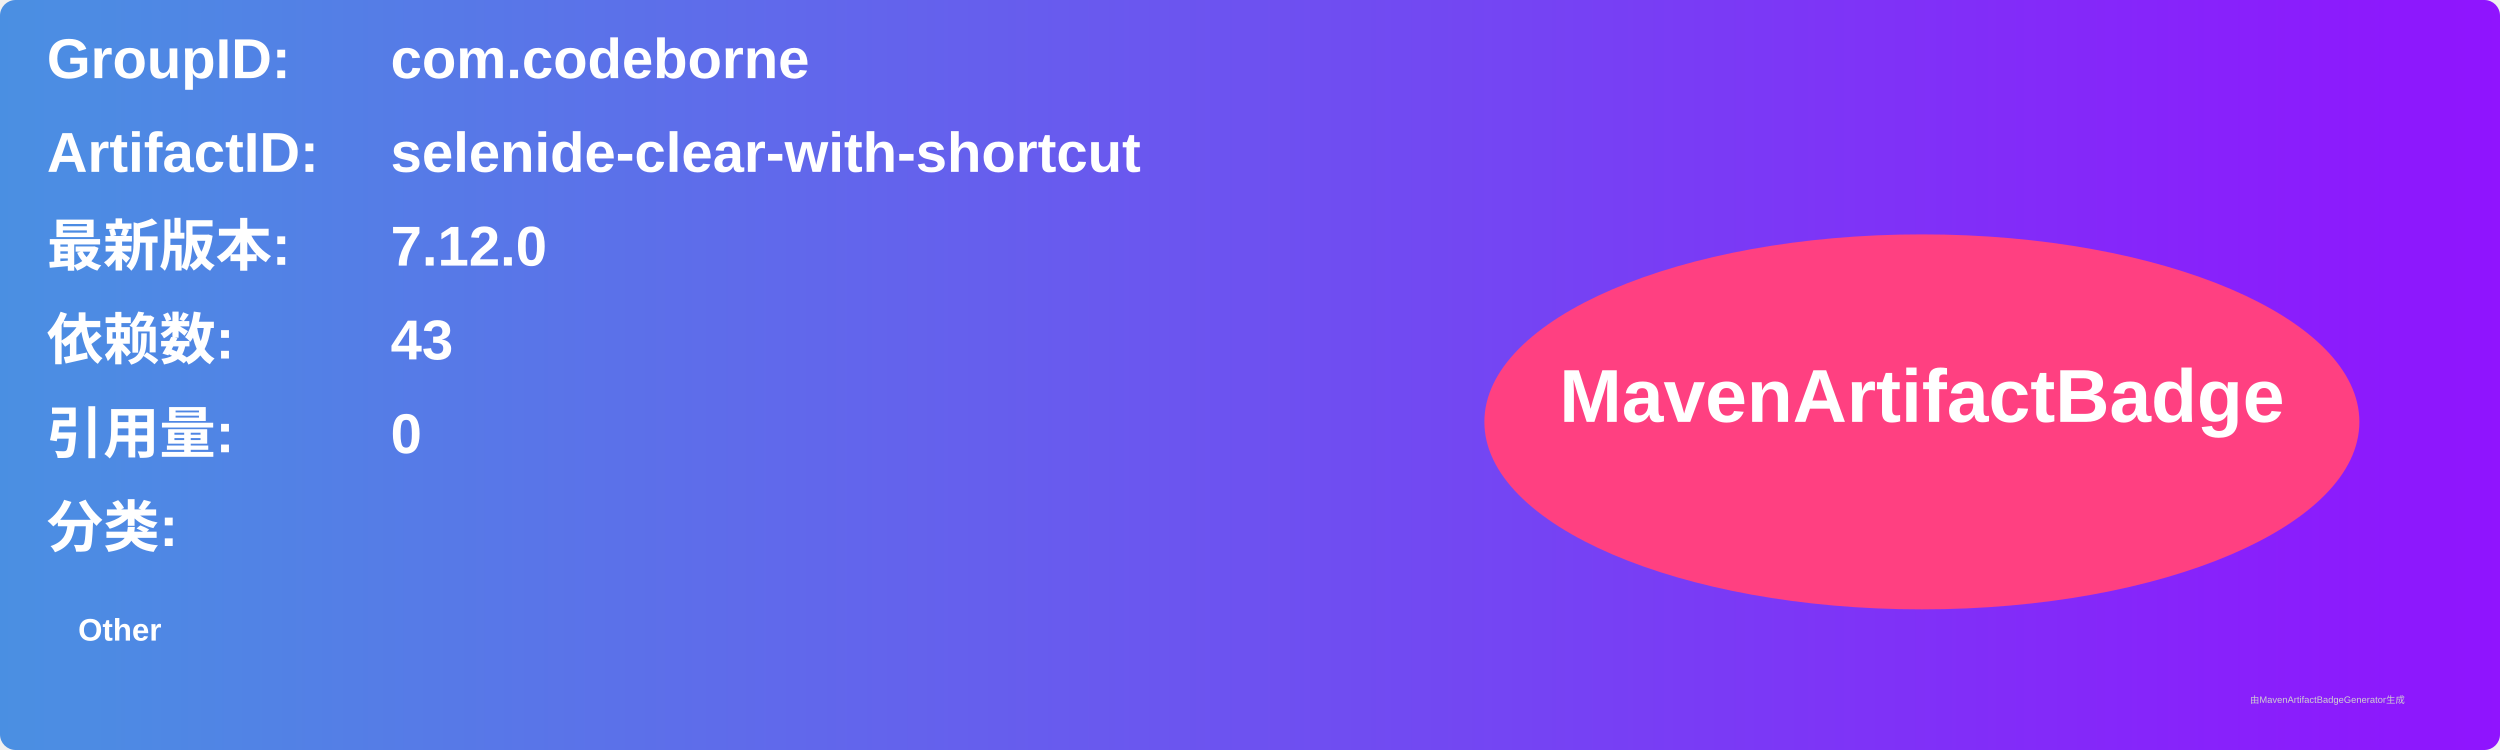
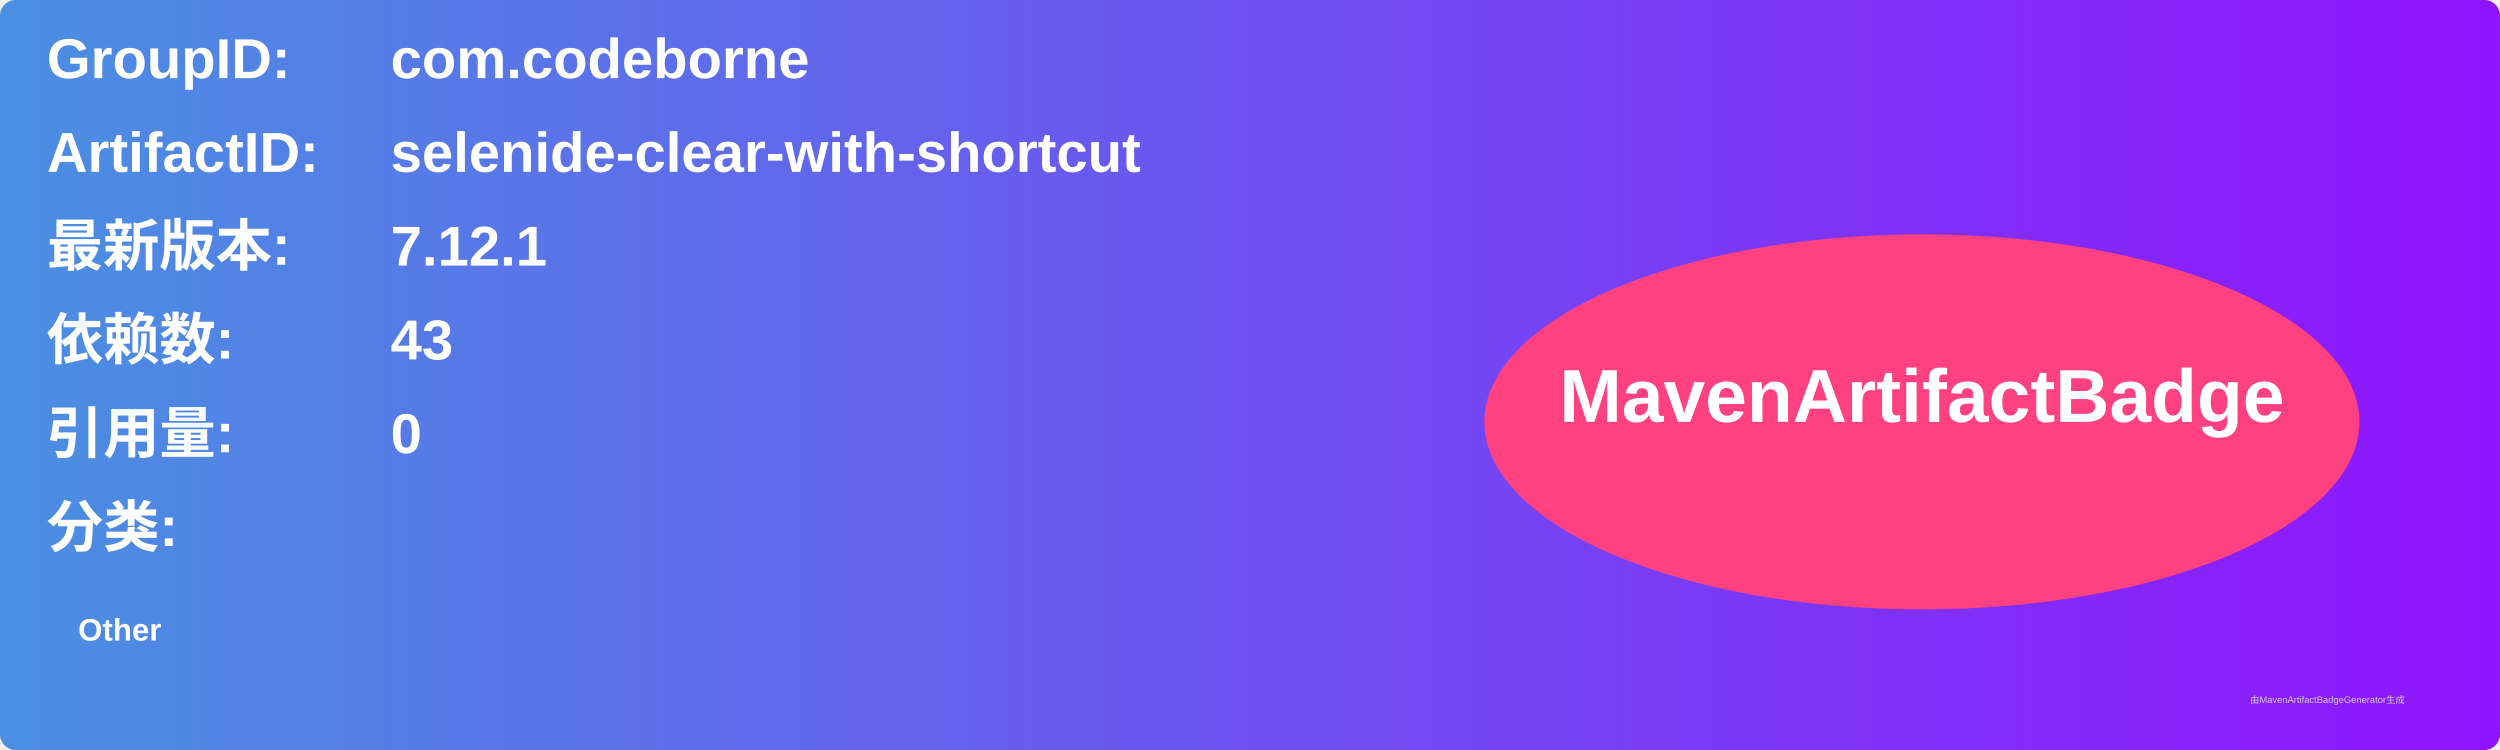
<svg xmlns="http://www.w3.org/2000/svg" width="800" height="240" viewBox="0 0 800 240">
  <linearGradient id="grad" x1="0%" y1="0%" x2="100%" y2="0%">
    <stop offset="0%" stop-color="#4a90e2" />
    <stop offset="100%" stop-color="#9013fe" />
  </linearGradient>
  <rect width="100%" height="100%" rx="5" ry="5" fill="url(#grad)" />
  <g transform="translate(15, 15)">
    <text x="0" y="10" font-family="Arial" font-size="18" fill="white" font-weight="bold" width="260">GroupID:</text>
    <text x="110" y="10" font-family="Arial" font-size="18" fill="white" font-weight="bold" width="460">com.codeborne</text>
    <text x="0" y="40" font-family="Arial" font-size="18" fill="white" font-weight="bold" width="260">ArtifactID:</text>
    <text x="110" y="40" font-family="Arial" font-size="18" fill="white" font-weight="bold" width="460">selenide-clear-with-shortcut</text>
    <text x="0" y="70" font-family="Arial" font-size="18" fill="white" font-weight="bold">最新版本:</text>
    <text x="110" y="70" font-family="Arial" font-size="18" fill="white" font-weight="bold">
-       <tspan font-weight="bold">7.12.0</tspan>
+       <tspan font-weight="bold">7.12.1</tspan>
    </text>
    <text x="0" y="100" font-family="Arial" font-size="18" fill="white" font-weight="bold">依赖数: </text>
    <text x="110" y="100" font-family="Arial" font-size="18" fill="white">
      <tspan font-weight="bold">43</tspan>
    </text>
    <text x="0" y="130" font-family="Arial" font-size="18" fill="white" font-weight="bold">引用量: </text>
    <text x="110" y="130" font-family="Arial" font-size="18" fill="white">
      <tspan font-weight="bold">0</tspan>
    </text>
    <text x="0" y="160" font-family="Arial" font-size="18" fill="white" font-weight="bold">分类:</text>
    <text x="10" y="190" font-family="Arial" font-size="10" fill="white">
      <tspan font-weight="bold">Other</tspan>
    </text>
    <ellipse cx="600" cy="120" rx="140" ry="60" fill="#ff4081" />
    <text x="600" y="120" text-anchor="middle" font-family="Arial" font-size="24" fill="white" font-weight="bold">MavenArtifactBadge</text>
  </g>
  <text x="720" y="225" font-family="Arial" font-size="3" fill="#d0d0d0">由MavenArtifactBadgeGenerator生成</text>
</svg>
